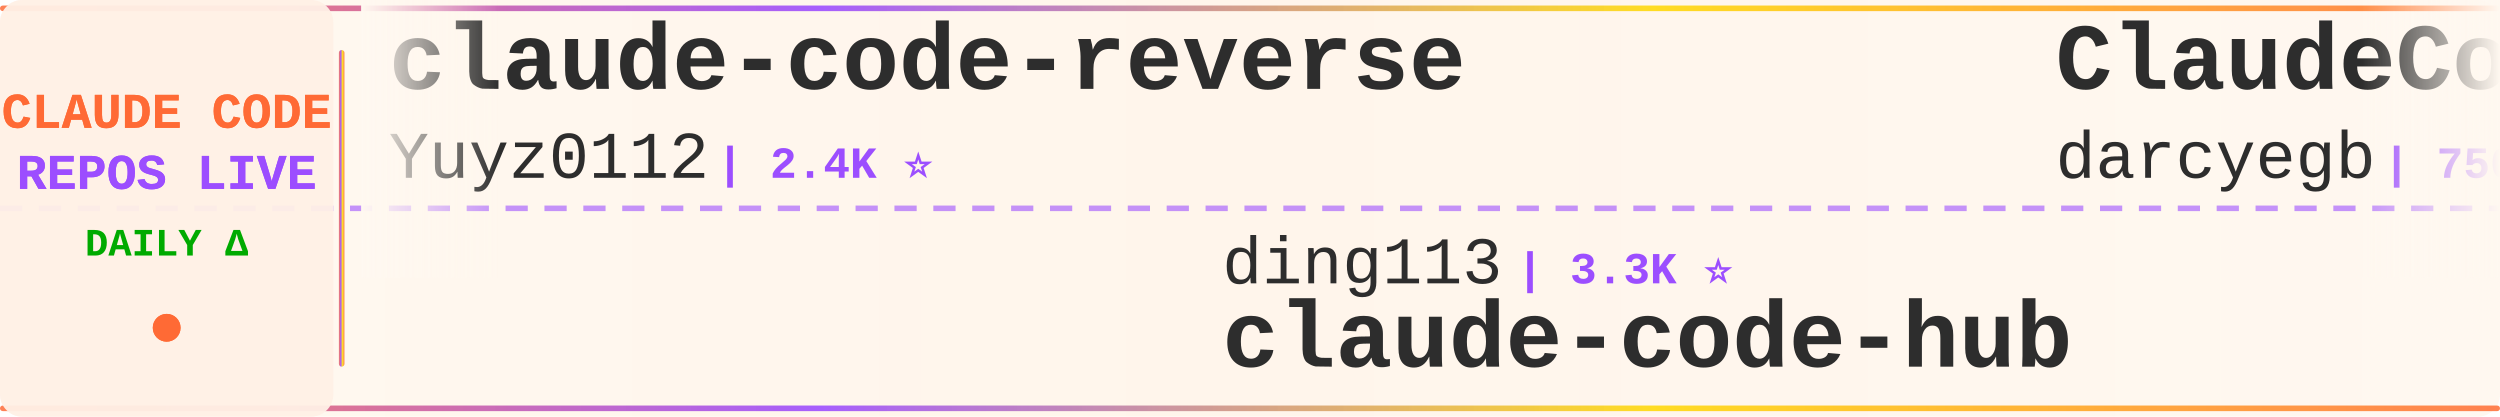
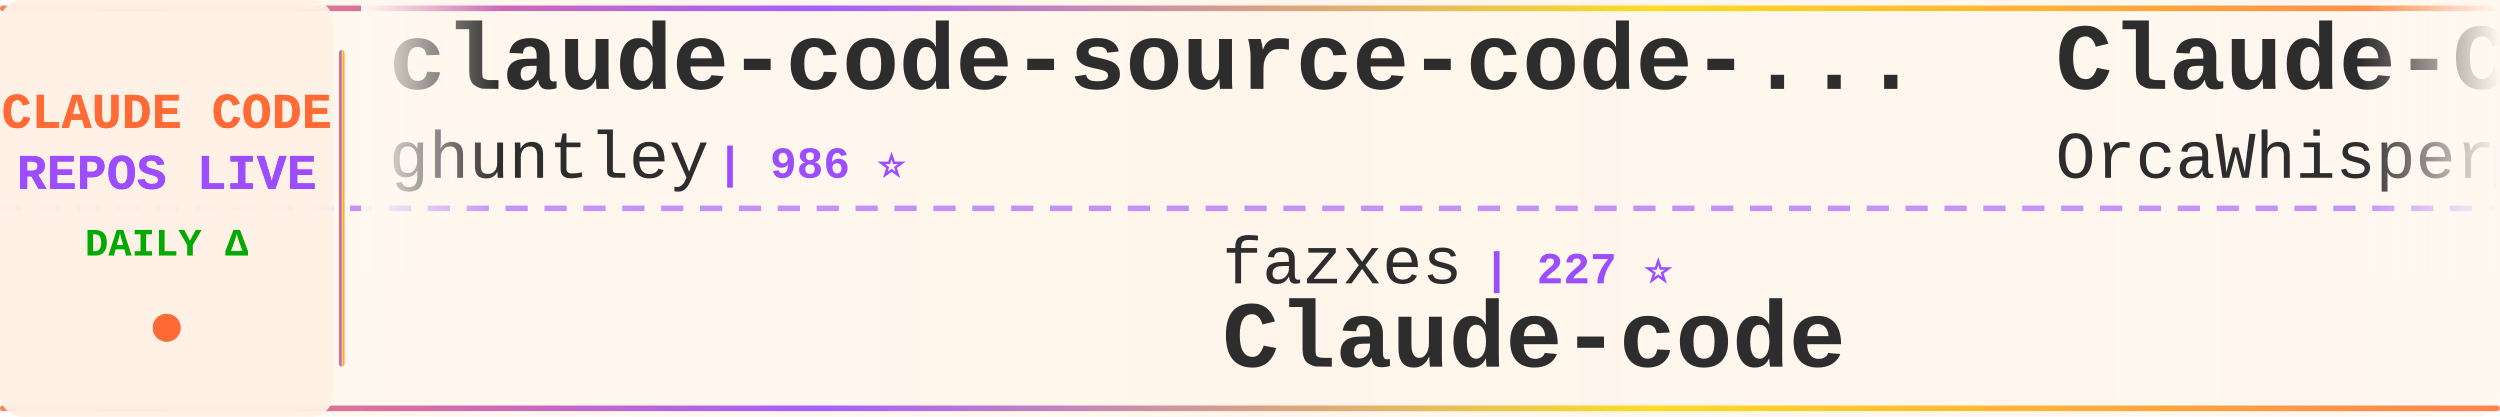
<svg xmlns="http://www.w3.org/2000/svg" width="900" height="150">
  <defs>
    <linearGradient id="tickerBg" x1="0%" y1="0%" x2="100%" y2="0%">
      <stop offset="0%" style="stop-color:#fff8f0;stop-opacity:0.98" />
      <stop offset="50%" style="stop-color:#fff5eb;stop-opacity:1" />
      <stop offset="100%" style="stop-color:#fff8f0;stop-opacity:0.98" />
    </linearGradient>
    <linearGradient id="borderGrad" x1="0%" y1="0%" x2="100%" y2="0%">
      <stop offset="0%" style="stop-color:#FF6B35;stop-opacity:0.85">
        <animate attributeName="stop-opacity" values="0.85;1;0.85" dur="2s" repeatCount="indefinite" />
      </stop>
      <stop offset="33%" style="stop-color:#9C4EFF;stop-opacity:0.9">
        <animate attributeName="stop-opacity" values="0.9;1;0.9" dur="2.2s" repeatCount="indefinite" />
      </stop>
      <stop offset="66%" style="stop-color:#FFD700;stop-opacity:0.85">
        <animate attributeName="stop-opacity" values="0.85;1;0.85" dur="1.8s" repeatCount="indefinite" />
      </stop>
      <stop offset="100%" style="stop-color:#FF6B35;stop-opacity:0.85">
        <animate attributeName="stop-opacity" values="0.85;1;0.85" dur="2s" repeatCount="indefinite" />
      </stop>
    </linearGradient>
    <filter id="textGlow">
      <feGaussianBlur stdDeviation="0.15" result="coloredBlur" />
      <feMerge>
        <feMergeNode in="coloredBlur" />
        <feMergeNode in="SourceGraphic" />
      </feMerge>
    </filter>
    <filter id="metricGlow">
      <feGaussianBlur stdDeviation="0.2" result="coloredBlur" />
      <feMerge>
        <feMergeNode in="coloredBlur" />
        <feMergeNode in="SourceGraphic" />
      </feMerge>
    </filter>
    <linearGradient id="leftFade" x1="0%" y1="0%" x2="100%" y2="0%">
      <stop offset="0%" style="stop-color:#fff8f0;stop-opacity:1" />
      <stop offset="100%" style="stop-color:#fff8f0;stop-opacity:0" />
    </linearGradient>
    <linearGradient id="rightFade" x1="0%" y1="0%" x2="100%" y2="0%">
      <stop offset="0%" style="stop-color:#fff8f0;stop-opacity:0" />
      <stop offset="100%" style="stop-color:#fff8f0;stop-opacity:1" />
    </linearGradient>
  </defs>
  <rect width="900" height="150" fill="url(#tickerBg)" rx="8" />
  <rect x="0" y="2" width="900" height="2" fill="url(#borderGrad)" rx="1" />
  <rect x="0" y="146" width="900" height="2" fill="url(#borderGrad)" rx="1" />
  <line x1="0" y1="75" x2="900" y2="75" stroke="#9C4EFF" stroke-width="2" stroke-dasharray="8 6" opacity="0.6" />
  <rect x="0" y="0" width="120" height="150" fill="#fff0e6" opacity="0.95" rx="8" />
  <text x="60" y="46" font-family="'Courier New', monospace" font-size="18" font-weight="bold" fill="#FF6B35" text-anchor="middle" filter="url(#textGlow)">
    CLAUDE CODE
  </text>
  <text x="60" y="68" font-family="'Courier New', monospace" font-size="18" font-weight="bold" fill="#9C4EFF" text-anchor="middle" filter="url(#textGlow)">
    REPOS LIVE
  </text>
  <text x="60" y="92" font-family="'Courier New', monospace" font-size="14" font-weight="bold" fill="#00aa00" text-anchor="middle">
    DAILY Δ
  </text>
  <circle cx="60" cy="118" r="5" fill="#FF6B35" filter="url(#metricGlow)">
    <animate attributeName="r" values="4;6;4" dur="1.5s" repeatCount="indefinite" />
    <animate attributeName="opacity" values="0.6;1;0.6" dur="1.5s" repeatCount="indefinite" />
  </circle>
  <rect x="122" y="18" width="2" height="114" fill="url(#borderGrad)" rx="1" />
  <clipPath id="tickerClip">
    <rect x="130" y="0" width="770" height="150" />
  </clipPath>
  <g clip-path="url(#tickerClip)">
    <g id="tickerItems">
      <animateTransform attributeName="transform" attributeType="XML" type="translate" from="0 0" to="-3000 0" dur="54s" repeatCount="indefinite" />
      <g transform="translate(0, 0)">
-         <text x="140" y="32" font-family="'Courier New', monospace" font-size="34" font-weight="bold" fill="#2d2d2d">claude-code-reverse</text>
-         <text x="140" y="64" font-family="'Courier New', monospace" font-size="24" font-weight="normal" fill="#2d2d2d" opacity="1.0">Yuyz0112</text>
-         <text x="258" y="64" font-family="'Courier New', monospace" font-size="16" font-weight="bold" fill="#9C4EFF"> | 2.4K ⭐</text>
+         <text x="140" y="32" font-family="'Courier New', monospace" font-size="34" font-weight="bold" fill="#2d2d2d">claude-code-source-code-...</text>
+         <text x="140" y="64" font-family="'Courier New', monospace" font-size="24" font-weight="normal" fill="#2d2d2d" opacity="1.0">ghuntley</text>
+         <text x="258" y="64" font-family="'Courier New', monospace" font-size="16" font-weight="bold" fill="#9C4EFF"> | 986 ⭐</text>
      </g>
      <g transform="translate(300, 0)">
-         <text x="140" y="102" font-family="'Courier New', monospace" font-size="24" font-weight="normal" fill="#2d2d2d" opacity="1.0">ding113</text>
-         <text x="246" y="102" font-family="'Courier New', monospace" font-size="16" font-weight="bold" fill="#9C4EFF"> | 3.3K ⭐</text>
-         <text x="140" y="132" font-family="'Courier New', monospace" font-size="34" font-weight="bold" fill="#2d2d2d">claude-code-hub</text>
+         <text x="140" y="102" font-family="'Courier New', monospace" font-size="24" font-weight="normal" fill="#2d2d2d" opacity="1.0">fazxes</text>
+         <text x="234" y="102" font-family="'Courier New', monospace" font-size="16" font-weight="bold" fill="#9C4EFF"> | 227 ⭐</text>
+         <text x="140" y="132" font-family="'Courier New', monospace" font-size="34" font-weight="bold" fill="#2d2d2d">Claude-code</text>
      </g>
      <g transform="translate(600, 0)">
-         <text x="140" y="32" font-family="'Courier New', monospace" font-size="34" font-weight="bold" fill="#2d2d2d">ClaudeCodeAgents</text>
-         <text x="140" y="64" font-family="'Courier New', monospace" font-size="24" font-weight="normal" fill="#2d2d2d" opacity="1.0">darcyegb</text>
-         <text x="258" y="64" font-family="'Courier New', monospace" font-size="16" font-weight="bold" fill="#9C4EFF"> | 750 ⭐</text>
+         <text x="140" y="32" font-family="'Courier New', monospace" font-size="34" font-weight="bold" fill="#2d2d2d">Claude-Code</text>
+         <text x="140" y="64" font-family="'Courier New', monospace" font-size="24" font-weight="normal" fill="#2d2d2d" opacity="1.0">OrcaWhisper</text>
+         <text x="294" y="64" font-family="'Courier New', monospace" font-size="16" font-weight="bold" fill="#9C4EFF"> | 86 ⭐</text>
      </g>
      <g transform="translate(900, 0)">
-         <text x="140" y="102" font-family="'Courier New', monospace" font-size="24" font-weight="normal" fill="#2d2d2d" opacity="1.0">OneRedOak</text>
-         <text x="270" y="102" font-family="'Courier New', monospace" font-size="16" font-weight="bold" fill="#9C4EFF"> | 3.9K ⭐</text>
-         <text x="140" y="132" font-family="'Courier New', monospace" font-size="34" font-weight="bold" fill="#2d2d2d">claude-code-workflows</text>
+         <text x="140" y="102" font-family="'Courier New', monospace" font-size="24" font-weight="normal" fill="#2d2d2d" opacity="1.0">VILA-Lab</text>
+         <text x="258" y="102" font-family="'Courier New', monospace" font-size="16" font-weight="bold" fill="#9C4EFF"> | 2.0K ⭐</text>
+         <text x="140" y="132" font-family="'Courier New', monospace" font-size="34" font-weight="bold" fill="#2d2d2d">Dive-into-Claude-Code</text>
      </g>
      <g transform="translate(1200, 0)">
-         <text x="140" y="32" font-family="'Courier New', monospace" font-size="34" font-weight="bold" fill="#2d2d2d">everything-claude-code-z...</text>
-         <text x="140" y="64" font-family="'Courier New', monospace" font-size="24" font-weight="normal" fill="#2d2d2d" opacity="1.0">xu-xiang</text>
-         <text x="258" y="64" font-family="'Courier New', monospace" font-size="16" font-weight="bold" fill="#9C4EFF"> | 1.7K ⭐ +2</text>
+         <text x="140" y="32" font-family="'Courier New', monospace" font-size="34" font-weight="bold" fill="#2d2d2d">claude-code-workflows</text>
+         <text x="140" y="64" font-family="'Courier New', monospace" font-size="24" font-weight="normal" fill="#2d2d2d" opacity="1.0">OneRedOak</text>
+         <text x="270" y="64" font-family="'Courier New', monospace" font-size="16" font-weight="bold" fill="#9C4EFF"> | 3.9K ⭐ -1</text>
      </g>
      <g transform="translate(1500, 0)">
-         <text x="140" y="102" font-family="'Courier New', monospace" font-size="24" font-weight="normal" fill="#2d2d2d" opacity="1.0">ponponon</text>
-         <text x="258" y="102" font-family="'Courier New', monospace" font-size="16" font-weight="bold" fill="#9C4EFF"> | 2.3K ⭐</text>
-         <text x="140" y="132" font-family="'Courier New', monospace" font-size="34" font-weight="bold" fill="#2d2d2d">claude_code_src</text>
+         <text x="140" y="102" font-family="'Courier New', monospace" font-size="24" font-weight="normal" fill="#2d2d2d" opacity="1.0">Yeachan-Heo</text>
+         <text x="294" y="102" font-family="'Courier New', monospace" font-size="16" font-weight="bold" fill="#9C4EFF"> | 38.1K ⭐ +5</text>
+         <text x="140" y="132" font-family="'Courier New', monospace" font-size="34" font-weight="bold" fill="#2d2d2d">oh-my-claudecode</text>
      </g>
      <g transform="translate(1800, 0)">
-         <text x="140" y="32" font-family="'Courier New', monospace" font-size="34" font-weight="bold" fill="#2d2d2d">claude-code-harness</text>
-         <text x="140" y="64" font-family="'Courier New', monospace" font-size="24" font-weight="normal" fill="#2d2d2d" opacity="1.0">Chachamaru127</text>
-         <text x="318" y="64" font-family="'Courier New', monospace" font-size="16" font-weight="bold" fill="#9C4EFF"> | 3.0K ⭐ -1</text>
+         <text x="140" y="32" font-family="'Courier New', monospace" font-size="34" font-weight="bold" fill="#2d2d2d">claude-code-video-toolki...</text>
+         <text x="140" y="64" font-family="'Courier New', monospace" font-size="24" font-weight="normal" fill="#2d2d2d" opacity="1.0">digitalsamba</text>
+         <text x="306" y="64" font-family="'Courier New', monospace" font-size="16" font-weight="bold" fill="#9C4EFF"> | 1.8K ⭐</text>
      </g>
      <g transform="translate(2100, 0)">
+         <text x="140" y="102" font-family="'Courier New', monospace" font-size="24" font-weight="normal" fill="#2d2d2d" opacity="1.0">edmund-io</text>
+         <text x="270" y="102" font-family="'Courier New', monospace" font-size="16" font-weight="bold" fill="#9C4EFF"> | 1.5K ⭐</text>
+         <text x="140" y="132" font-family="'Courier New', monospace" font-size="34" font-weight="bold" fill="#2d2d2d">edmunds-claude-code</text>
+       </g>
+       <g transform="translate(2400, 0)">
+         <text x="140" y="32" font-family="'Courier New', monospace" font-size="34" font-weight="bold" fill="#2d2d2d">arcads-claude-code</text>
+         <text x="140" y="64" font-family="'Courier New', monospace" font-size="24" font-weight="normal" fill="#2d2d2d" opacity="1.0">krusemediallc</text>
+         <text x="318" y="64" font-family="'Courier New', monospace" font-size="16" font-weight="bold" fill="#9C4EFF"> | 1.0K ⭐</text>
+       </g>
+       <g transform="translate(2700, 0)">
        <text x="140" y="102" font-family="'Courier New', monospace" font-size="24" font-weight="normal" fill="#2d2d2d" opacity="1.0">anthropics</text>
-         <text x="282" y="102" font-family="'Courier New', monospace" font-size="16" font-weight="bold" fill="#9C4EFF"> | 5.6K ⭐ +3</text>
+         <text x="282" y="102" font-family="'Courier New', monospace" font-size="16" font-weight="bold" fill="#9C4EFF"> | 5.6K ⭐</text>
        <text x="140" y="132" font-family="'Courier New', monospace" font-size="34" font-weight="bold" fill="#2d2d2d">claude-code-security-rev...</text>
      </g>
-       <g transform="translate(2400, 0)">
-         <text x="140" y="32" font-family="'Courier New', monospace" font-size="34" font-weight="bold" fill="#2d2d2d">learn-claude-code</text>
-         <text x="140" y="64" font-family="'Courier New', monospace" font-size="24" font-weight="normal" fill="#2d2d2d" opacity="1.0">shareAI-lab</text>
-         <text x="294" y="64" font-family="'Courier New', monospace" font-size="16" font-weight="bold" fill="#9C4EFF"> | 72.2K ⭐ +8</text>
-       </g>
-       <g transform="translate(2700, 0)">
-         <text x="140" y="102" font-family="'Courier New', monospace" font-size="24" font-weight="normal" fill="#2d2d2d" opacity="1.0">Njengah</text>
-         <text x="246" y="102" font-family="'Courier New', monospace" font-size="16" font-weight="bold" fill="#9C4EFF"> | 1.9K ⭐</text>
-         <text x="140" y="132" font-family="'Courier New', monospace" font-size="34" font-weight="bold" fill="#2d2d2d">claude-code-cheat-sheet</text>
-       </g>
      <g transform="translate(3000, 0)">
-         <text x="140" y="32" font-family="'Courier New', monospace" font-size="34" font-weight="bold" fill="#2d2d2d">claude-code-reverse</text>
-         <text x="140" y="64" font-family="'Courier New', monospace" font-size="24" font-weight="normal" fill="#2d2d2d" opacity="1.0">Yuyz0112</text>
-         <text x="258" y="64" font-family="'Courier New', monospace" font-size="16" font-weight="bold" fill="#9C4EFF"> | 2.4K ⭐</text>
+         <text x="140" y="32" font-family="'Courier New', monospace" font-size="34" font-weight="bold" fill="#2d2d2d">claude-code-source-code-...</text>
+         <text x="140" y="64" font-family="'Courier New', monospace" font-size="24" font-weight="normal" fill="#2d2d2d" opacity="1.0">ghuntley</text>
+         <text x="258" y="64" font-family="'Courier New', monospace" font-size="16" font-weight="bold" fill="#9C4EFF"> | 986 ⭐</text>
      </g>
      <g transform="translate(3300, 0)">
-         <text x="140" y="102" font-family="'Courier New', monospace" font-size="24" font-weight="normal" fill="#2d2d2d" opacity="1.0">ding113</text>
-         <text x="246" y="102" font-family="'Courier New', monospace" font-size="16" font-weight="bold" fill="#9C4EFF"> | 3.3K ⭐</text>
-         <text x="140" y="132" font-family="'Courier New', monospace" font-size="34" font-weight="bold" fill="#2d2d2d">claude-code-hub</text>
+         <text x="140" y="102" font-family="'Courier New', monospace" font-size="24" font-weight="normal" fill="#2d2d2d" opacity="1.0">fazxes</text>
+         <text x="234" y="102" font-family="'Courier New', monospace" font-size="16" font-weight="bold" fill="#9C4EFF"> | 227 ⭐</text>
+         <text x="140" y="132" font-family="'Courier New', monospace" font-size="34" font-weight="bold" fill="#2d2d2d">Claude-code</text>
      </g>
      <g transform="translate(3600, 0)">
-         <text x="140" y="32" font-family="'Courier New', monospace" font-size="34" font-weight="bold" fill="#2d2d2d">ClaudeCodeAgents</text>
-         <text x="140" y="64" font-family="'Courier New', monospace" font-size="24" font-weight="normal" fill="#2d2d2d" opacity="1.0">darcyegb</text>
-         <text x="258" y="64" font-family="'Courier New', monospace" font-size="16" font-weight="bold" fill="#9C4EFF"> | 750 ⭐</text>
+         <text x="140" y="32" font-family="'Courier New', monospace" font-size="34" font-weight="bold" fill="#2d2d2d">Claude-Code</text>
+         <text x="140" y="64" font-family="'Courier New', monospace" font-size="24" font-weight="normal" fill="#2d2d2d" opacity="1.0">OrcaWhisper</text>
+         <text x="294" y="64" font-family="'Courier New', monospace" font-size="16" font-weight="bold" fill="#9C4EFF"> | 86 ⭐</text>
      </g>
      <g transform="translate(3900, 0)">
-         <text x="140" y="102" font-family="'Courier New', monospace" font-size="24" font-weight="normal" fill="#2d2d2d" opacity="1.0">OneRedOak</text>
-         <text x="270" y="102" font-family="'Courier New', monospace" font-size="16" font-weight="bold" fill="#9C4EFF"> | 3.9K ⭐</text>
-         <text x="140" y="132" font-family="'Courier New', monospace" font-size="34" font-weight="bold" fill="#2d2d2d">claude-code-workflows</text>
+         <text x="140" y="102" font-family="'Courier New', monospace" font-size="24" font-weight="normal" fill="#2d2d2d" opacity="1.0">VILA-Lab</text>
+         <text x="258" y="102" font-family="'Courier New', monospace" font-size="16" font-weight="bold" fill="#9C4EFF"> | 2.0K ⭐</text>
+         <text x="140" y="132" font-family="'Courier New', monospace" font-size="34" font-weight="bold" fill="#2d2d2d">Dive-into-Claude-Code</text>
      </g>
    </g>
  </g>
  <rect x="130" y="0" width="50" height="100" fill="url(#leftFade)" />
  <rect x="850" y="0" width="50" height="100" fill="url(#rightFade)" />
</svg>
